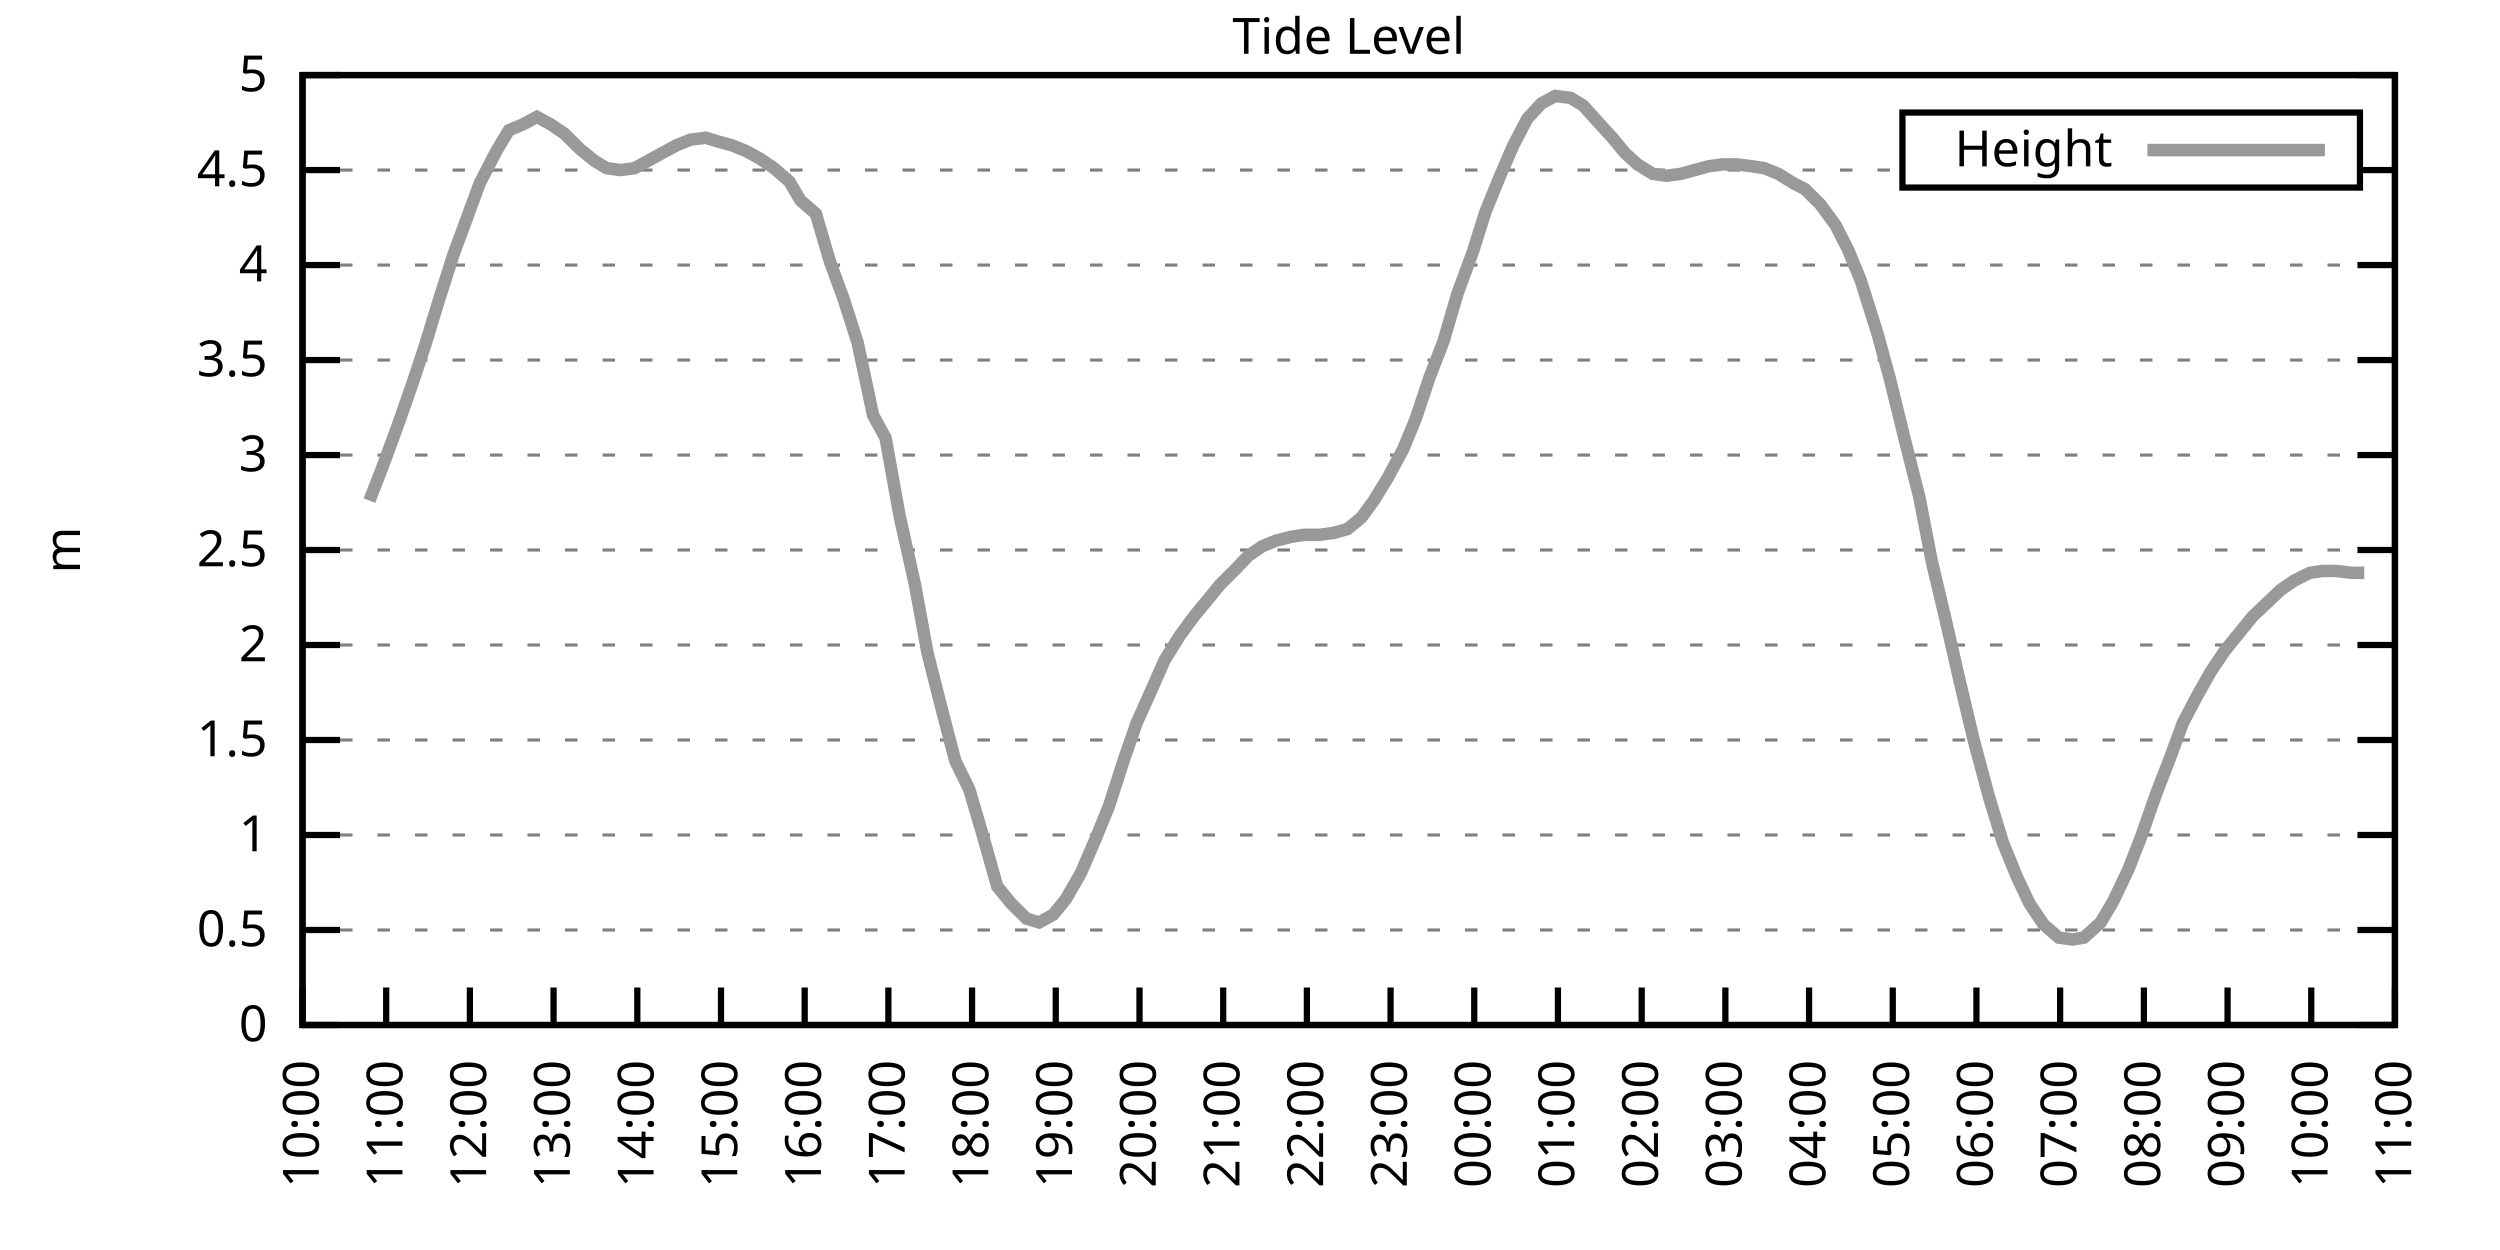
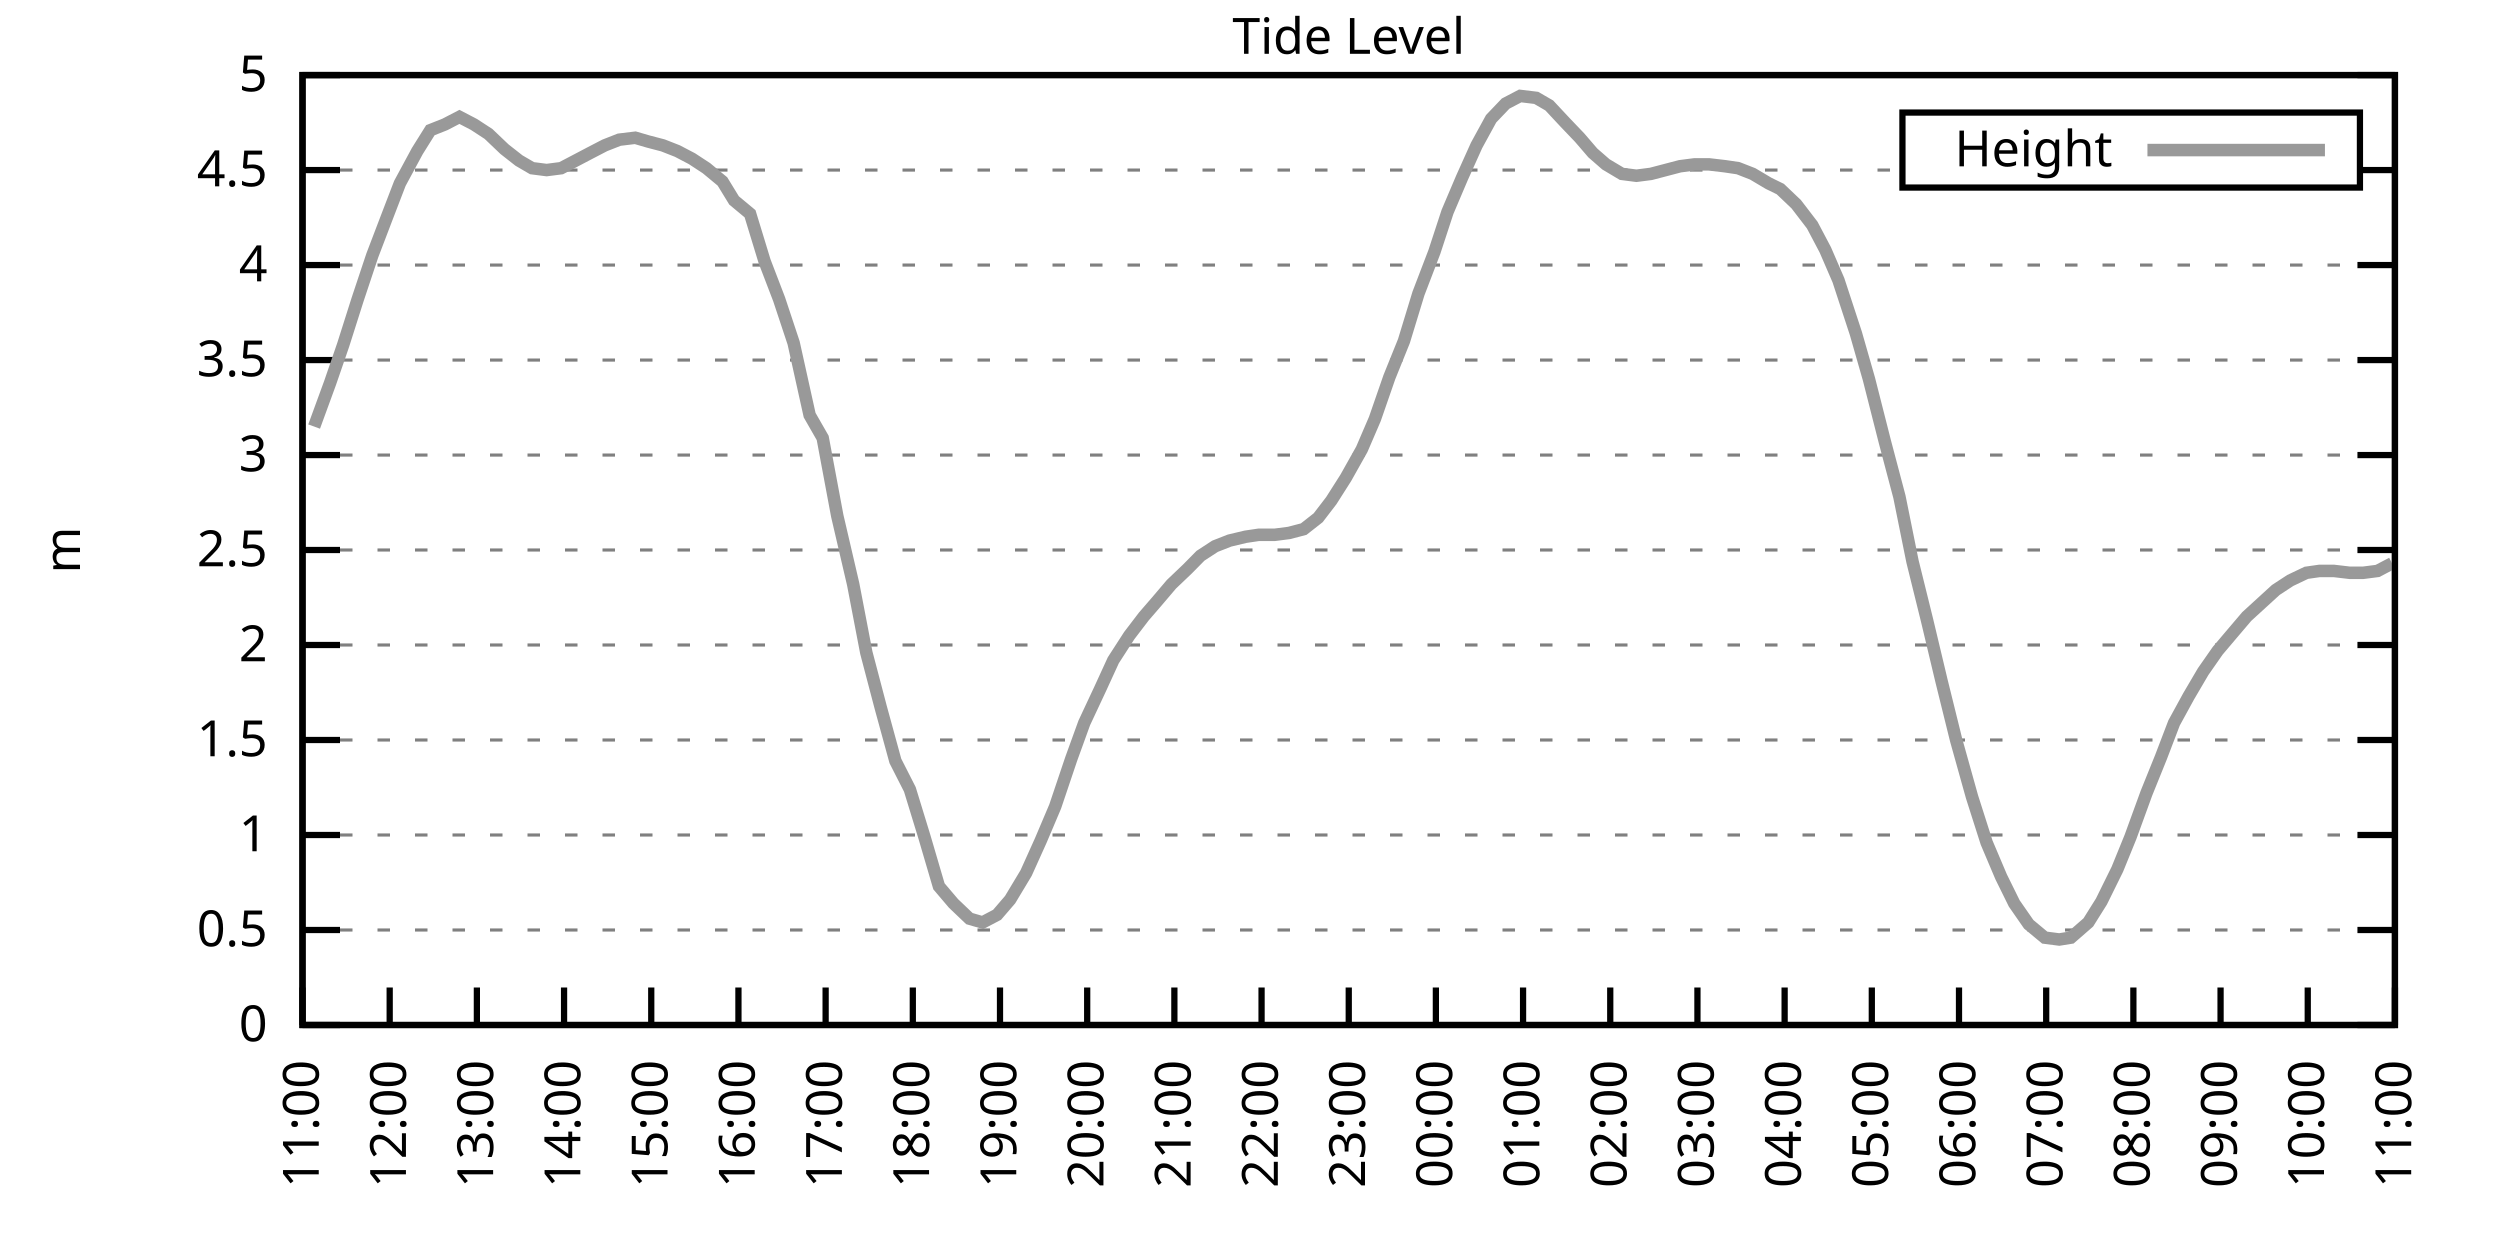
<svg xmlns="http://www.w3.org/2000/svg" xmlns:xlink="http://www.w3.org/1999/xlink" width="400" height="200" viewBox="0 0 400 200">
  <g id="gnuplot_canvas">
    <rect x="0" y="0" width="400" height="200" fill="none" />
    <defs>
      <circle id="gpDot" r="0.5" stroke-width="0.5" stroke="currentColor" />
      <path id="gpPt0" stroke-width="0.333" stroke="currentColor" d="M-1,0 h2 M0,-1 v2" />
      <path id="gpPt1" stroke-width="0.333" stroke="currentColor" d="M-1,-1 L1,1 M1,-1 L-1,1" />
      <path id="gpPt2" stroke-width="0.333" stroke="currentColor" d="M-1,0 L1,0 M0,-1 L0,1 M-1,-1 L1,1 M-1,1 L1,-1" />
      <rect id="gpPt3" stroke-width="0.333" stroke="currentColor" x="-1" y="-1" width="2" height="2" />
      <rect id="gpPt4" stroke-width="0.333" stroke="currentColor" fill="currentColor" x="-1" y="-1" width="2" height="2" />
      <circle id="gpPt5" stroke-width="0.333" stroke="currentColor" cx="0" cy="0" r="1" />
      <use xlink:href="#gpPt5" id="gpPt6" fill="currentColor" stroke="none" />
      <path id="gpPt7" stroke-width="0.333" stroke="currentColor" d="M0,-1.33 L-1.33,0.67 L1.33,0.67 z" />
      <use xlink:href="#gpPt7" id="gpPt8" fill="currentColor" stroke="none" />
      <use xlink:href="#gpPt7" id="gpPt9" stroke="currentColor" transform="rotate(180)" />
      <use xlink:href="#gpPt9" id="gpPt10" fill="currentColor" stroke="none" />
      <use xlink:href="#gpPt3" id="gpPt11" stroke="currentColor" transform="rotate(45)" />
      <use xlink:href="#gpPt11" id="gpPt12" fill="currentColor" stroke="none" />
      <path id="gpPt13" stroke-width="0.333" stroke="currentColor" d="M0,1.330 L1.265,0.411 L0.782,-1.067 L-0.782,-1.076 L-1.265,0.411 z" />
      <use xlink:href="#gpPt13" id="gpPt14" fill="currentColor" stroke="none" />
      <filter id="textbox" filterUnits="objectBoundingBox" x="0" y="0" height="1" width="1">
        <feFlood flood-color="white" flood-opacity="1" result="bgnd" />
        <feComposite in="SourceGraphic" in2="bgnd" operator="atop" />
      </filter>
      <filter id="greybox" filterUnits="objectBoundingBox" x="0" y="0" height="1" width="1">
        <feFlood flood-color="lightgrey" flood-opacity="1" result="grey" />
        <feComposite in="SourceGraphic" in2="grey" operator="atop" />
      </filter>
    </defs>
    <g fill="none" color="white" stroke="currentColor" stroke-width="1.00" stroke-linecap="butt" stroke-linejoin="miter">
</g>
    <g fill="none" color="black" stroke="currentColor" stroke-width="1.00" stroke-linecap="butt" stroke-linejoin="miter">
      <g stroke="none" shape-rendering="crispEdges">
        <polygon fill="rgb(255, 255, 255)" points="48.40,164.00 383.18,164.00 383.18,12.02 48.40,12.02 " />
      </g>
    </g>
    <g fill="none" color="black" stroke="currentColor" stroke-width="1.00" stroke-linecap="butt" stroke-linejoin="miter">
</g>
    <g fill="none" color="black" stroke="black" stroke-width="0.50" stroke-linecap="butt" stroke-linejoin="miter">
</g>
    <g fill="none" color="gray" stroke="currentColor" stroke-width="0.50" stroke-linecap="butt" stroke-linejoin="miter">
      <path stroke="gray" stroke-dasharray="2,4" class="gridline" d="M48.40,164.00 L383.19,164.00  " />
    </g>
    <g fill="none" color="gray" stroke="gray" stroke-width="1.00" stroke-linecap="butt" stroke-linejoin="miter">
</g>
    <g fill="none" color="black" stroke="currentColor" stroke-width="1.00" stroke-linecap="butt" stroke-linejoin="miter">
      <path stroke="black" d="M48.40,164.00 L54.40,164.00 M383.19,164.00 L377.19,164.00  " />
      <g transform="translate(42.80,166.60)" stroke="none" fill="black" font-family="Sans" font-size="8.00" text-anchor="end">
        <text>
          <tspan font-family="Sans"> 0</tspan>
        </text>
      </g>
    </g>
    <g fill="none" color="black" stroke="currentColor" stroke-width="1.00" stroke-linecap="butt" stroke-linejoin="miter">
</g>
    <g fill="none" color="black" stroke="black" stroke-width="0.50" stroke-linecap="butt" stroke-linejoin="miter">
</g>
    <g fill="none" color="gray" stroke="currentColor" stroke-width="0.50" stroke-linecap="butt" stroke-linejoin="miter">
      <path stroke="gray" stroke-dasharray="2,4" class="gridline" d="M48.40,148.80 L383.19,148.80  " />
    </g>
    <g fill="none" color="gray" stroke="gray" stroke-width="1.00" stroke-linecap="butt" stroke-linejoin="miter">
</g>
    <g fill="none" color="black" stroke="currentColor" stroke-width="1.00" stroke-linecap="butt" stroke-linejoin="miter">
      <path stroke="black" d="M48.40,148.80 L54.40,148.80 M383.19,148.80 L377.19,148.80  " />
      <g transform="translate(42.80,151.40)" stroke="none" fill="black" font-family="Sans" font-size="8.00" text-anchor="end">
        <text>
          <tspan font-family="Sans"> 0.5</tspan>
        </text>
      </g>
    </g>
    <g fill="none" color="black" stroke="currentColor" stroke-width="1.00" stroke-linecap="butt" stroke-linejoin="miter">
</g>
    <g fill="none" color="black" stroke="black" stroke-width="0.50" stroke-linecap="butt" stroke-linejoin="miter">
</g>
    <g fill="none" color="gray" stroke="currentColor" stroke-width="0.50" stroke-linecap="butt" stroke-linejoin="miter">
      <path stroke="gray" stroke-dasharray="2,4" class="gridline" d="M48.40,133.60 L383.19,133.60  " />
    </g>
    <g fill="none" color="gray" stroke="gray" stroke-width="1.00" stroke-linecap="butt" stroke-linejoin="miter">
</g>
    <g fill="none" color="black" stroke="currentColor" stroke-width="1.00" stroke-linecap="butt" stroke-linejoin="miter">
      <path stroke="black" d="M48.40,133.60 L54.40,133.60 M383.19,133.60 L377.19,133.60  " />
      <g transform="translate(42.80,136.20)" stroke="none" fill="black" font-family="Sans" font-size="8.00" text-anchor="end">
        <text>
          <tspan font-family="Sans"> 1</tspan>
        </text>
      </g>
    </g>
    <g fill="none" color="black" stroke="currentColor" stroke-width="1.00" stroke-linecap="butt" stroke-linejoin="miter">
</g>
    <g fill="none" color="black" stroke="black" stroke-width="0.50" stroke-linecap="butt" stroke-linejoin="miter">
</g>
    <g fill="none" color="gray" stroke="currentColor" stroke-width="0.50" stroke-linecap="butt" stroke-linejoin="miter">
      <path stroke="gray" stroke-dasharray="2,4" class="gridline" d="M48.40,118.40 L383.19,118.40  " />
    </g>
    <g fill="none" color="gray" stroke="gray" stroke-width="1.00" stroke-linecap="butt" stroke-linejoin="miter">
</g>
    <g fill="none" color="black" stroke="currentColor" stroke-width="1.00" stroke-linecap="butt" stroke-linejoin="miter">
      <path stroke="black" d="M48.40,118.40 L54.40,118.40 M383.19,118.40 L377.19,118.40  " />
      <g transform="translate(42.80,121.00)" stroke="none" fill="black" font-family="Sans" font-size="8.00" text-anchor="end">
        <text>
          <tspan font-family="Sans"> 1.5</tspan>
        </text>
      </g>
    </g>
    <g fill="none" color="black" stroke="currentColor" stroke-width="1.00" stroke-linecap="butt" stroke-linejoin="miter">
</g>
    <g fill="none" color="black" stroke="black" stroke-width="0.50" stroke-linecap="butt" stroke-linejoin="miter">
</g>
    <g fill="none" color="gray" stroke="currentColor" stroke-width="0.50" stroke-linecap="butt" stroke-linejoin="miter">
      <path stroke="gray" stroke-dasharray="2,4" class="gridline" d="M48.40,103.20 L383.19,103.20  " />
    </g>
    <g fill="none" color="gray" stroke="gray" stroke-width="1.00" stroke-linecap="butt" stroke-linejoin="miter">
</g>
    <g fill="none" color="black" stroke="currentColor" stroke-width="1.00" stroke-linecap="butt" stroke-linejoin="miter">
      <path stroke="black" d="M48.40,103.20 L54.40,103.20 M383.19,103.20 L377.19,103.20  " />
      <g transform="translate(42.80,105.80)" stroke="none" fill="black" font-family="Sans" font-size="8.00" text-anchor="end">
        <text>
          <tspan font-family="Sans"> 2</tspan>
        </text>
      </g>
    </g>
    <g fill="none" color="black" stroke="currentColor" stroke-width="1.00" stroke-linecap="butt" stroke-linejoin="miter">
</g>
    <g fill="none" color="black" stroke="black" stroke-width="0.50" stroke-linecap="butt" stroke-linejoin="miter">
</g>
    <g fill="none" color="gray" stroke="currentColor" stroke-width="0.50" stroke-linecap="butt" stroke-linejoin="miter">
      <path stroke="gray" stroke-dasharray="2,4" class="gridline" d="M48.40,88.00 L383.19,88.00  " />
    </g>
    <g fill="none" color="gray" stroke="gray" stroke-width="1.00" stroke-linecap="butt" stroke-linejoin="miter">
</g>
    <g fill="none" color="black" stroke="currentColor" stroke-width="1.00" stroke-linecap="butt" stroke-linejoin="miter">
      <path stroke="black" d="M48.40,88.00 L54.40,88.00 M383.19,88.00 L377.19,88.00  " />
      <g transform="translate(42.80,90.60)" stroke="none" fill="black" font-family="Sans" font-size="8.00" text-anchor="end">
        <text>
          <tspan font-family="Sans"> 2.5</tspan>
        </text>
      </g>
    </g>
    <g fill="none" color="black" stroke="currentColor" stroke-width="1.00" stroke-linecap="butt" stroke-linejoin="miter">
</g>
    <g fill="none" color="black" stroke="black" stroke-width="0.50" stroke-linecap="butt" stroke-linejoin="miter">
</g>
    <g fill="none" color="gray" stroke="currentColor" stroke-width="0.50" stroke-linecap="butt" stroke-linejoin="miter">
      <path stroke="gray" stroke-dasharray="2,4" class="gridline" d="M48.40,72.81 L383.19,72.81  " />
    </g>
    <g fill="none" color="gray" stroke="gray" stroke-width="1.00" stroke-linecap="butt" stroke-linejoin="miter">
</g>
    <g fill="none" color="black" stroke="currentColor" stroke-width="1.00" stroke-linecap="butt" stroke-linejoin="miter">
      <path stroke="black" d="M48.40,72.81 L54.40,72.81 M383.19,72.81 L377.19,72.81  " />
      <g transform="translate(42.80,75.41)" stroke="none" fill="black" font-family="Sans" font-size="8.00" text-anchor="end">
        <text>
          <tspan font-family="Sans"> 3</tspan>
        </text>
      </g>
    </g>
    <g fill="none" color="black" stroke="currentColor" stroke-width="1.00" stroke-linecap="butt" stroke-linejoin="miter">
</g>
    <g fill="none" color="black" stroke="black" stroke-width="0.50" stroke-linecap="butt" stroke-linejoin="miter">
</g>
    <g fill="none" color="gray" stroke="currentColor" stroke-width="0.50" stroke-linecap="butt" stroke-linejoin="miter">
      <path stroke="gray" stroke-dasharray="2,4" class="gridline" d="M48.40,57.61 L383.19,57.61  " />
    </g>
    <g fill="none" color="gray" stroke="gray" stroke-width="1.00" stroke-linecap="butt" stroke-linejoin="miter">
</g>
    <g fill="none" color="black" stroke="currentColor" stroke-width="1.00" stroke-linecap="butt" stroke-linejoin="miter">
      <path stroke="black" d="M48.40,57.61 L54.40,57.61 M383.19,57.61 L377.19,57.61  " />
      <g transform="translate(42.80,60.21)" stroke="none" fill="black" font-family="Sans" font-size="8.00" text-anchor="end">
        <text>
          <tspan font-family="Sans"> 3.5</tspan>
        </text>
      </g>
    </g>
    <g fill="none" color="black" stroke="currentColor" stroke-width="1.00" stroke-linecap="butt" stroke-linejoin="miter">
</g>
    <g fill="none" color="black" stroke="black" stroke-width="0.50" stroke-linecap="butt" stroke-linejoin="miter">
</g>
    <g fill="none" color="gray" stroke="currentColor" stroke-width="0.50" stroke-linecap="butt" stroke-linejoin="miter">
      <path stroke="gray" stroke-dasharray="2,4" class="gridline" d="M48.40,42.41 L383.19,42.41  " />
    </g>
    <g fill="none" color="gray" stroke="gray" stroke-width="1.00" stroke-linecap="butt" stroke-linejoin="miter">
</g>
    <g fill="none" color="black" stroke="currentColor" stroke-width="1.00" stroke-linecap="butt" stroke-linejoin="miter">
      <path stroke="black" d="M48.40,42.41 L54.40,42.41 M383.19,42.41 L377.19,42.41  " />
      <g transform="translate(42.80,45.01)" stroke="none" fill="black" font-family="Sans" font-size="8.00" text-anchor="end">
        <text>
          <tspan font-family="Sans"> 4</tspan>
        </text>
      </g>
    </g>
    <g fill="none" color="black" stroke="currentColor" stroke-width="1.00" stroke-linecap="butt" stroke-linejoin="miter">
</g>
    <g fill="none" color="black" stroke="black" stroke-width="0.50" stroke-linecap="butt" stroke-linejoin="miter">
</g>
    <g fill="none" color="gray" stroke="currentColor" stroke-width="0.50" stroke-linecap="butt" stroke-linejoin="miter">
      <path stroke="gray" stroke-dasharray="2,4" class="gridline" d="M48.40,27.21 L304.39,27.21 M377.59,27.21 L383.19,27.21  " />
    </g>
    <g fill="none" color="gray" stroke="gray" stroke-width="1.00" stroke-linecap="butt" stroke-linejoin="miter">
</g>
    <g fill="none" color="black" stroke="currentColor" stroke-width="1.00" stroke-linecap="butt" stroke-linejoin="miter">
      <path stroke="black" d="M48.40,27.21 L54.40,27.21 M383.19,27.21 L377.19,27.21  " />
      <g transform="translate(42.80,29.81)" stroke="none" fill="black" font-family="Sans" font-size="8.00" text-anchor="end">
        <text>
          <tspan font-family="Sans"> 4.5</tspan>
        </text>
      </g>
    </g>
    <g fill="none" color="black" stroke="currentColor" stroke-width="1.00" stroke-linecap="butt" stroke-linejoin="miter">
</g>
    <g fill="none" color="black" stroke="black" stroke-width="0.50" stroke-linecap="butt" stroke-linejoin="miter">
</g>
    <g fill="none" color="gray" stroke="currentColor" stroke-width="0.50" stroke-linecap="butt" stroke-linejoin="miter">
      <path stroke="gray" stroke-dasharray="2,4" class="gridline" d="M48.40,12.01 L383.19,12.01  " />
    </g>
    <g fill="none" color="gray" stroke="gray" stroke-width="1.00" stroke-linecap="butt" stroke-linejoin="miter">
</g>
    <g fill="none" color="black" stroke="currentColor" stroke-width="1.00" stroke-linecap="butt" stroke-linejoin="miter">
      <path stroke="black" d="M48.40,12.01 L54.40,12.01 M383.19,12.01 L377.19,12.01  " />
      <g transform="translate(42.80,14.61)" stroke="none" fill="black" font-family="Sans" font-size="8.00" text-anchor="end">
        <text>
          <tspan font-family="Sans"> 5</tspan>
        </text>
      </g>
    </g>
    <g fill="none" color="black" stroke="currentColor" stroke-width="1.00" stroke-linecap="butt" stroke-linejoin="miter">
      <path stroke="black" d="M48.40,164.00 L48.40,158.00  " />
      <g transform="translate(51.00,169.60) rotate(270.00)" stroke="none" fill="black" font-family="Sans" font-size="8.00" text-anchor="end">
        <text>
-           <tspan font-family="Sans">10:00</tspan>
-         </text>
-       </g>
-     </g>
-     <g fill="none" color="black" stroke="currentColor" stroke-width="1.00" stroke-linecap="butt" stroke-linejoin="miter">
-       <path stroke="black" d="M61.79,164.00 L61.79,158.00  " />
-       <g transform="translate(64.39,169.60) rotate(270.00)" stroke="none" fill="black" font-family="Sans" font-size="8.00" text-anchor="end">
-         <text>
          <tspan font-family="Sans">11:00</tspan>
        </text>
      </g>
    </g>
    <g fill="none" color="black" stroke="currentColor" stroke-width="1.00" stroke-linecap="butt" stroke-linejoin="miter">
-       <path stroke="black" d="M75.18,164.00 L75.18,158.00  " />
-       <g transform="translate(77.78,169.60) rotate(270.00)" stroke="none" fill="black" font-family="Sans" font-size="8.00" text-anchor="end">
+       <path stroke="black" d="M62.35,164.00 L62.35,158.00  " />
+       <g transform="translate(64.95,169.60) rotate(270.00)" stroke="none" fill="black" font-family="Sans" font-size="8.00" text-anchor="end">
        <text>
          <tspan font-family="Sans">12:00</tspan>
        </text>
      </g>
    </g>
    <g fill="none" color="black" stroke="currentColor" stroke-width="1.00" stroke-linecap="butt" stroke-linejoin="miter">
-       <path stroke="black" d="M88.57,164.00 L88.57,158.00  " />
-       <g transform="translate(91.17,169.60) rotate(270.00)" stroke="none" fill="black" font-family="Sans" font-size="8.00" text-anchor="end">
+       <path stroke="black" d="M76.30,164.00 L76.30,158.00  " />
+       <g transform="translate(78.90,169.60) rotate(270.00)" stroke="none" fill="black" font-family="Sans" font-size="8.00" text-anchor="end">
        <text>
          <tspan font-family="Sans">13:00</tspan>
        </text>
      </g>
    </g>
    <g fill="none" color="black" stroke="currentColor" stroke-width="1.00" stroke-linecap="butt" stroke-linejoin="miter">
-       <path stroke="black" d="M101.97,164.00 L101.97,158.00  " />
-       <g transform="translate(104.57,169.60) rotate(270.00)" stroke="none" fill="black" font-family="Sans" font-size="8.00" text-anchor="end">
+       <path stroke="black" d="M90.25,164.00 L90.25,158.00  " />
+       <g transform="translate(92.85,169.60) rotate(270.00)" stroke="none" fill="black" font-family="Sans" font-size="8.00" text-anchor="end">
        <text>
          <tspan font-family="Sans">14:00</tspan>
        </text>
      </g>
    </g>
    <g fill="none" color="black" stroke="currentColor" stroke-width="1.00" stroke-linecap="butt" stroke-linejoin="miter">
-       <path stroke="black" d="M115.36,164.00 L115.36,158.00  " />
-       <g transform="translate(117.96,169.60) rotate(270.00)" stroke="none" fill="black" font-family="Sans" font-size="8.00" text-anchor="end">
+       <path stroke="black" d="M104.20,164.00 L104.20,158.00  " />
+       <g transform="translate(106.80,169.60) rotate(270.00)" stroke="none" fill="black" font-family="Sans" font-size="8.00" text-anchor="end">
        <text>
          <tspan font-family="Sans">15:00</tspan>
        </text>
      </g>
    </g>
    <g fill="none" color="black" stroke="currentColor" stroke-width="1.00" stroke-linecap="butt" stroke-linejoin="miter">
-       <path stroke="black" d="M128.75,164.00 L128.75,158.00  " />
-       <g transform="translate(131.35,169.60) rotate(270.00)" stroke="none" fill="black" font-family="Sans" font-size="8.00" text-anchor="end">
+       <path stroke="black" d="M118.15,164.00 L118.15,158.00  " />
+       <g transform="translate(120.75,169.60) rotate(270.00)" stroke="none" fill="black" font-family="Sans" font-size="8.00" text-anchor="end">
        <text>
          <tspan font-family="Sans">16:00</tspan>
        </text>
      </g>
    </g>
    <g fill="none" color="black" stroke="currentColor" stroke-width="1.00" stroke-linecap="butt" stroke-linejoin="miter">
-       <path stroke="black" d="M142.14,164.00 L142.14,158.00  " />
-       <g transform="translate(144.74,169.60) rotate(270.00)" stroke="none" fill="black" font-family="Sans" font-size="8.00" text-anchor="end">
+       <path stroke="black" d="M132.10,164.00 L132.10,158.00  " />
+       <g transform="translate(134.70,169.60) rotate(270.00)" stroke="none" fill="black" font-family="Sans" font-size="8.00" text-anchor="end">
        <text>
          <tspan font-family="Sans">17:00</tspan>
        </text>
      </g>
    </g>
    <g fill="none" color="black" stroke="currentColor" stroke-width="1.00" stroke-linecap="butt" stroke-linejoin="miter">
-       <path stroke="black" d="M155.53,164.00 L155.53,158.00  " />
-       <g transform="translate(158.13,169.60) rotate(270.00)" stroke="none" fill="black" font-family="Sans" font-size="8.00" text-anchor="end">
+       <path stroke="black" d="M146.05,164.00 L146.05,158.00  " />
+       <g transform="translate(148.65,169.60) rotate(270.00)" stroke="none" fill="black" font-family="Sans" font-size="8.00" text-anchor="end">
        <text>
          <tspan font-family="Sans">18:00</tspan>
        </text>
      </g>
    </g>
    <g fill="none" color="black" stroke="currentColor" stroke-width="1.00" stroke-linecap="butt" stroke-linejoin="miter">
-       <path stroke="black" d="M168.92,164.00 L168.92,158.00  " />
-       <g transform="translate(171.52,169.60) rotate(270.00)" stroke="none" fill="black" font-family="Sans" font-size="8.00" text-anchor="end">
+       <path stroke="black" d="M160.00,164.00 L160.00,158.00  " />
+       <g transform="translate(162.60,169.60) rotate(270.00)" stroke="none" fill="black" font-family="Sans" font-size="8.00" text-anchor="end">
        <text>
          <tspan font-family="Sans">19:00</tspan>
        </text>
      </g>
    </g>
    <g fill="none" color="black" stroke="currentColor" stroke-width="1.00" stroke-linecap="butt" stroke-linejoin="miter">
-       <path stroke="black" d="M182.32,164.00 L182.32,158.00  " />
-       <g transform="translate(184.92,169.60) rotate(270.00)" stroke="none" fill="black" font-family="Sans" font-size="8.00" text-anchor="end">
+       <path stroke="black" d="M173.95,164.00 L173.95,158.00  " />
+       <g transform="translate(176.55,169.60) rotate(270.00)" stroke="none" fill="black" font-family="Sans" font-size="8.00" text-anchor="end">
        <text>
          <tspan font-family="Sans">20:00</tspan>
        </text>
      </g>
    </g>
    <g fill="none" color="black" stroke="currentColor" stroke-width="1.00" stroke-linecap="butt" stroke-linejoin="miter">
-       <path stroke="black" d="M195.71,164.00 L195.71,158.00  " />
-       <g transform="translate(198.31,169.60) rotate(270.00)" stroke="none" fill="black" font-family="Sans" font-size="8.00" text-anchor="end">
+       <path stroke="black" d="M187.90,164.00 L187.90,158.00  " />
+       <g transform="translate(190.50,169.60) rotate(270.00)" stroke="none" fill="black" font-family="Sans" font-size="8.00" text-anchor="end">
        <text>
          <tspan font-family="Sans">21:00</tspan>
        </text>
      </g>
    </g>
    <g fill="none" color="black" stroke="currentColor" stroke-width="1.00" stroke-linecap="butt" stroke-linejoin="miter">
-       <path stroke="black" d="M209.10,164.00 L209.10,158.00  " />
-       <g transform="translate(211.70,169.60) rotate(270.00)" stroke="none" fill="black" font-family="Sans" font-size="8.00" text-anchor="end">
+       <path stroke="black" d="M201.85,164.00 L201.85,158.00  " />
+       <g transform="translate(204.45,169.60) rotate(270.00)" stroke="none" fill="black" font-family="Sans" font-size="8.00" text-anchor="end">
        <text>
          <tspan font-family="Sans">22:00</tspan>
        </text>
      </g>
    </g>
    <g fill="none" color="black" stroke="currentColor" stroke-width="1.00" stroke-linecap="butt" stroke-linejoin="miter">
-       <path stroke="black" d="M222.49,164.00 L222.49,158.00  " />
-       <g transform="translate(225.09,169.60) rotate(270.00)" stroke="none" fill="black" font-family="Sans" font-size="8.00" text-anchor="end">
+       <path stroke="black" d="M215.80,164.00 L215.80,158.00  " />
+       <g transform="translate(218.40,169.60) rotate(270.00)" stroke="none" fill="black" font-family="Sans" font-size="8.00" text-anchor="end">
        <text>
          <tspan font-family="Sans">23:00</tspan>
        </text>
      </g>
    </g>
    <g fill="none" color="black" stroke="currentColor" stroke-width="1.00" stroke-linecap="butt" stroke-linejoin="miter">
-       <path stroke="black" d="M235.88,164.00 L235.88,158.00  " />
-       <g transform="translate(238.48,169.60) rotate(270.00)" stroke="none" fill="black" font-family="Sans" font-size="8.00" text-anchor="end">
+       <path stroke="black" d="M229.74,164.00 L229.74,158.00  " />
+       <g transform="translate(232.34,169.60) rotate(270.00)" stroke="none" fill="black" font-family="Sans" font-size="8.00" text-anchor="end">
        <text>
          <tspan font-family="Sans">00:00</tspan>
        </text>
      </g>
    </g>
    <g fill="none" color="black" stroke="currentColor" stroke-width="1.00" stroke-linecap="butt" stroke-linejoin="miter">
-       <path stroke="black" d="M249.27,164.00 L249.27,158.00  " />
-       <g transform="translate(251.87,169.60) rotate(270.00)" stroke="none" fill="black" font-family="Sans" font-size="8.00" text-anchor="end">
+       <path stroke="black" d="M243.69,164.00 L243.69,158.00  " />
+       <g transform="translate(246.29,169.60) rotate(270.00)" stroke="none" fill="black" font-family="Sans" font-size="8.00" text-anchor="end">
        <text>
          <tspan font-family="Sans">01:00</tspan>
        </text>
      </g>
    </g>
    <g fill="none" color="black" stroke="currentColor" stroke-width="1.00" stroke-linecap="butt" stroke-linejoin="miter">
-       <path stroke="black" d="M262.67,164.00 L262.67,158.00  " />
-       <g transform="translate(265.27,169.60) rotate(270.00)" stroke="none" fill="black" font-family="Sans" font-size="8.00" text-anchor="end">
+       <path stroke="black" d="M257.64,164.00 L257.64,158.00  " />
+       <g transform="translate(260.24,169.60) rotate(270.00)" stroke="none" fill="black" font-family="Sans" font-size="8.00" text-anchor="end">
        <text>
          <tspan font-family="Sans">02:00</tspan>
        </text>
      </g>
    </g>
    <g fill="none" color="black" stroke="currentColor" stroke-width="1.00" stroke-linecap="butt" stroke-linejoin="miter">
-       <path stroke="black" d="M276.06,164.00 L276.06,158.00  " />
-       <g transform="translate(278.66,169.60) rotate(270.00)" stroke="none" fill="black" font-family="Sans" font-size="8.00" text-anchor="end">
+       <path stroke="black" d="M271.59,164.00 L271.59,158.00  " />
+       <g transform="translate(274.19,169.60) rotate(270.00)" stroke="none" fill="black" font-family="Sans" font-size="8.00" text-anchor="end">
        <text>
          <tspan font-family="Sans">03:00</tspan>
        </text>
      </g>
    </g>
    <g fill="none" color="black" stroke="currentColor" stroke-width="1.00" stroke-linecap="butt" stroke-linejoin="miter">
-       <path stroke="black" d="M289.45,164.00 L289.45,158.00  " />
-       <g transform="translate(292.05,169.60) rotate(270.00)" stroke="none" fill="black" font-family="Sans" font-size="8.00" text-anchor="end">
+       <path stroke="black" d="M285.54,164.00 L285.54,158.00  " />
+       <g transform="translate(288.14,169.60) rotate(270.00)" stroke="none" fill="black" font-family="Sans" font-size="8.00" text-anchor="end">
        <text>
          <tspan font-family="Sans">04:00</tspan>
        </text>
      </g>
    </g>
    <g fill="none" color="black" stroke="currentColor" stroke-width="1.00" stroke-linecap="butt" stroke-linejoin="miter">
-       <path stroke="black" d="M302.84,164.00 L302.84,158.00  " />
-       <g transform="translate(305.44,169.60) rotate(270.00)" stroke="none" fill="black" font-family="Sans" font-size="8.00" text-anchor="end">
+       <path stroke="black" d="M299.49,164.00 L299.49,158.00  " />
+       <g transform="translate(302.09,169.60) rotate(270.00)" stroke="none" fill="black" font-family="Sans" font-size="8.00" text-anchor="end">
        <text>
          <tspan font-family="Sans">05:00</tspan>
        </text>
      </g>
    </g>
    <g fill="none" color="black" stroke="currentColor" stroke-width="1.00" stroke-linecap="butt" stroke-linejoin="miter">
-       <path stroke="black" d="M316.23,164.00 L316.23,158.00  " />
-       <g transform="translate(318.83,169.60) rotate(270.00)" stroke="none" fill="black" font-family="Sans" font-size="8.00" text-anchor="end">
+       <path stroke="black" d="M313.44,164.00 L313.44,158.00  " />
+       <g transform="translate(316.04,169.60) rotate(270.00)" stroke="none" fill="black" font-family="Sans" font-size="8.00" text-anchor="end">
        <text>
          <tspan font-family="Sans">06:00</tspan>
        </text>
      </g>
    </g>
    <g fill="none" color="black" stroke="currentColor" stroke-width="1.00" stroke-linecap="butt" stroke-linejoin="miter">
-       <path stroke="black" d="M329.62,164.00 L329.62,158.00  " />
-       <g transform="translate(332.22,169.60) rotate(270.00)" stroke="none" fill="black" font-family="Sans" font-size="8.00" text-anchor="end">
+       <path stroke="black" d="M327.39,164.00 L327.39,158.00  " />
+       <g transform="translate(329.99,169.60) rotate(270.00)" stroke="none" fill="black" font-family="Sans" font-size="8.00" text-anchor="end">
        <text>
          <tspan font-family="Sans">07:00</tspan>
        </text>
      </g>
    </g>
    <g fill="none" color="black" stroke="currentColor" stroke-width="1.00" stroke-linecap="butt" stroke-linejoin="miter">
-       <path stroke="black" d="M343.02,164.00 L343.02,158.00  " />
-       <g transform="translate(345.62,169.60) rotate(270.00)" stroke="none" fill="black" font-family="Sans" font-size="8.00" text-anchor="end">
+       <path stroke="black" d="M341.34,164.00 L341.34,158.00  " />
+       <g transform="translate(343.94,169.60) rotate(270.00)" stroke="none" fill="black" font-family="Sans" font-size="8.00" text-anchor="end">
        <text>
          <tspan font-family="Sans">08:00</tspan>
        </text>
      </g>
    </g>
    <g fill="none" color="black" stroke="currentColor" stroke-width="1.00" stroke-linecap="butt" stroke-linejoin="miter">
-       <path stroke="black" d="M356.41,164.00 L356.41,158.00  " />
-       <g transform="translate(359.01,169.60) rotate(270.00)" stroke="none" fill="black" font-family="Sans" font-size="8.00" text-anchor="end">
+       <path stroke="black" d="M355.29,164.00 L355.29,158.00  " />
+       <g transform="translate(357.89,169.60) rotate(270.00)" stroke="none" fill="black" font-family="Sans" font-size="8.00" text-anchor="end">
        <text>
          <tspan font-family="Sans">09:00</tspan>
        </text>
      </g>
    </g>
    <g fill="none" color="black" stroke="currentColor" stroke-width="1.00" stroke-linecap="butt" stroke-linejoin="miter">
-       <path stroke="black" d="M369.80,164.00 L369.80,158.00  " />
-       <g transform="translate(372.40,169.60) rotate(270.00)" stroke="none" fill="black" font-family="Sans" font-size="8.00" text-anchor="end">
+       <path stroke="black" d="M369.24,164.00 L369.24,158.00  " />
+       <g transform="translate(371.84,169.60) rotate(270.00)" stroke="none" fill="black" font-family="Sans" font-size="8.00" text-anchor="end">
        <text>
          <tspan font-family="Sans">10:00</tspan>
        </text>
      </g>
    </g>
    <g fill="none" color="black" stroke="currentColor" stroke-width="1.00" stroke-linecap="butt" stroke-linejoin="miter">
      <path stroke="black" d="M383.19,164.00 L383.19,158.00  " />
      <g transform="translate(385.79,169.60) rotate(270.00)" stroke="none" fill="black" font-family="Sans" font-size="8.00" text-anchor="end">
        <text>
          <tspan font-family="Sans">11:00</tspan>
        </text>
      </g>
    </g>
    <g fill="none" color="black" stroke="currentColor" stroke-width="1.00" stroke-linecap="butt" stroke-linejoin="miter">
</g>
    <g fill="none" color="black" stroke="currentColor" stroke-width="1.00" stroke-linecap="butt" stroke-linejoin="miter">
      <path stroke="black" d="M48.40,12.01 L48.40,164.00 L383.19,164.00 L383.19,12.01 L48.40,12.01 Z  " />
    </g>
    <g fill="none" color="black" stroke="currentColor" stroke-width="1.00" stroke-linecap="butt" stroke-linejoin="miter">
</g>
    <g fill="none" color="black" stroke="currentColor" stroke-width="1.00" stroke-linecap="butt" stroke-linejoin="miter">
      <path stroke="black" d="M304.39,30.01 L304.39,18.01 L377.59,18.01 L377.59,30.01 L304.39,30.01 Z  " />
    </g>
    <g id="Tide_level_plot_1">
      <g fill="none" color="white" stroke="black" stroke-width="2.00" stroke-linecap="butt" stroke-linejoin="miter">
</g>
      <g fill="none" color="black" stroke="currentColor" stroke-width="2.00" stroke-linecap="butt" stroke-linejoin="miter">
        <g transform="translate(337.99,26.61)" stroke="none" fill="black" font-family="Sans" font-size="8.00" text-anchor="end">
          <text>
            <tspan font-family="Sans">Height</tspan>
          </text>
        </g>
      </g>
      <g fill="none" color="black" stroke="currentColor" stroke-width="2.00" stroke-linecap="butt" stroke-linejoin="miter">
-         <path stroke="rgb(153, 153, 153)" d="M343.59,24.01 L371.99,24.01 M59.11,80.10 L61.12,74.93 L63.58,68.25 L66.03,61.25 L68.04,55.18 L70.27,47.88   L72.50,40.89 L74.74,34.81 L76.75,29.34 L79.42,24.17 L81.43,20.83 L83.66,19.91 L85.90,18.70 L88.13,19.91   L90.36,21.43 L92.82,23.87 L95.05,25.69 L97.06,26.91 L99.29,27.21 L101.52,26.91 L103.75,25.69 L105.98,24.47   L108.22,23.26 L110.45,22.35 L112.90,22.04 L114.91,22.65 L117.14,23.26 L119.38,24.17 L121.61,25.39 L123.84,26.91   L126.29,29.03 L128.08,32.07 L130.54,34.20 L132.77,41.80 L135.00,47.88 L137.23,54.87 L139.69,66.42 L141.69,70.07   L143.93,82.53 L146.38,93.48 L148.39,104.42 L150.62,113.24 L152.85,121.75 L155.09,126.31 L157.32,133.91 L159.55,141.81   L161.78,144.55 L164.24,146.98 L166.25,147.59 L168.48,146.37 L170.49,143.94 L172.94,139.68 L175.17,134.51 L177.41,129.04   L179.86,121.44 L181.87,115.67 L184.32,110.20 L186.33,105.64 L188.79,101.68 L191.02,98.64 L193.03,96.21 L195.26,93.48   L197.72,91.04 L199.73,88.92 L201.96,87.40 L204.19,86.49 L206.64,85.88 L208.65,85.57 L211.11,85.57 L213.34,85.27   L215.57,84.66 L217.80,82.84 L219.81,80.10 L222.04,76.45 L224.50,71.89 L226.51,67.03 L228.74,60.34 L230.97,54.57   L233.20,46.97 L235.66,40.28 L237.67,33.90 L239.90,28.42 L242.13,23.26 L244.36,19.00 L246.60,16.57 L248.83,15.35   L251.28,15.66 L253.29,16.87 L255.75,19.61 L257.98,22.04 L259.99,24.47 L262.00,26.30 L264.45,27.82 L266.68,28.12   L268.92,27.82 L271.15,27.21 L273.38,26.60 L275.61,26.30 L277.84,26.30 L280.30,26.60 L282.31,26.91 L284.54,27.82   L286.99,29.34 L288.78,30.25 L291.23,32.68 L293.69,36.02 L295.70,39.98 L297.71,44.84 L300.39,53.35 L302.39,60.65   L304.85,70.68 L307.08,79.49 L309.09,89.83 L311.32,99.25 L313.55,108.98 L315.79,118.40 L318.24,127.52 L320.47,134.82   L322.70,140.29 L324.71,144.55 L326.95,147.89 L329.40,150.02 L331.63,150.32 L333.42,150.02 L336.10,147.59 L338.10,144.24   L340.56,139.07 L342.57,133.91 L345.02,126.91 L347.26,121.14 L349.26,115.67 L351.50,111.41 L353.73,107.46 L355.96,104.12   L358.19,101.38 L360.42,98.64 L362.66,96.52 L364.89,94.39 L367.12,92.87 L369.58,91.65 L371.58,91.35 L373.82,91.35   L376.27,91.65 L378.28,91.65  " />
+         <path stroke="rgb(153, 153, 153)" d="M343.59,24.01 L371.99,24.01 M50.26,68.25 L52.82,61.25 L54.91,55.18 L57.23,47.88 L59.56,40.89 L61.88,34.81   L63.98,29.34 L66.77,24.17 L68.86,20.83 L71.18,19.91 L73.51,18.70 L75.83,19.91 L78.16,21.43 L80.72,23.87   L83.04,25.69 L85.13,26.91 L87.46,27.21 L89.78,26.91 L92.11,25.69 L94.43,24.47 L96.76,23.26 L99.08,22.35   L101.64,22.04 L103.73,22.65 L106.06,23.26 L108.38,24.17 L110.71,25.39 L113.03,26.91 L115.59,29.03 L117.45,32.07   L120.01,34.20 L122.33,41.80 L124.66,47.88 L126.98,54.87 L129.54,66.42 L131.63,70.07 L133.96,82.53 L136.51,93.48   L138.61,104.42 L140.93,113.24 L143.26,121.75 L145.58,126.31 L147.91,133.91 L150.23,141.81 L152.56,144.55 L155.11,146.98   L157.21,147.59 L159.53,146.37 L161.62,143.94 L164.18,139.68 L166.51,134.51 L168.83,129.04 L171.39,121.44 L173.48,115.67   L176.04,110.20 L178.13,105.64 L180.69,101.68 L183.01,98.64 L185.11,96.21 L187.43,93.48 L189.99,91.04 L192.08,88.92   L194.41,87.40 L196.73,86.49 L199.29,85.88 L201.38,85.57 L203.94,85.57 L206.26,85.27 L208.59,84.66 L210.91,82.84   L213.01,80.10 L215.33,76.45 L217.89,71.89 L219.98,67.03 L222.30,60.34 L224.63,54.57 L226.95,46.97 L229.51,40.28   L231.60,33.90 L233.93,28.42 L236.25,23.26 L238.58,19.00 L240.90,16.57 L243.23,15.35 L245.79,15.66 L247.88,16.87   L250.44,19.61 L252.76,22.04 L254.85,24.47 L256.95,26.30 L259.50,27.82 L261.83,28.12 L264.15,27.82 L266.48,27.21   L268.80,26.60 L271.13,26.30 L273.45,26.30 L276.01,26.60 L278.10,26.91 L280.43,27.82 L282.99,29.34 L284.85,30.25   L287.40,32.68 L289.96,36.02 L292.05,39.98 L294.15,44.84 L296.94,53.35 L299.03,60.65 L301.58,70.68 L303.91,79.49   L306.00,89.83 L308.33,99.25 L310.65,108.98 L312.98,118.40 L315.53,127.52 L317.86,134.82 L320.18,140.29 L322.28,144.55   L324.60,147.89 L327.16,150.02 L329.48,150.32 L331.34,150.02 L334.13,147.59 L336.23,144.24 L338.78,139.07 L340.88,133.91   L343.43,126.91 L345.76,121.14 L347.85,115.67 L350.18,111.41 L352.50,107.46 L354.83,104.12 L357.15,101.38 L359.48,98.64   L361.80,96.52 L364.13,94.39 L366.45,92.87 L369.01,91.65 L371.10,91.35 L373.43,91.35 L375.98,91.65 L378.08,91.65   L380.40,91.35 L382.73,90.13  " />
      </g>
    </g>
    <g fill="none" color="black" stroke="currentColor" stroke-width="2.00" stroke-linecap="butt" stroke-linejoin="miter">
</g>
    <g fill="none" color="black" stroke="black" stroke-width="1.00" stroke-linecap="butt" stroke-linejoin="miter">
</g>
    <g fill="none" color="black" stroke="currentColor" stroke-width="1.00" stroke-linecap="butt" stroke-linejoin="miter">
      <path stroke="black" d="M48.40,12.01 L48.40,164.00 L383.19,164.00 L383.19,12.01 L48.40,12.01 Z  " />
      <g transform="translate(12.80,88.01) rotate(270.00)" stroke="none" fill="black" font-family="Sans" font-size="8.00" text-anchor="middle">
        <text>
          <tspan font-family="Sans">m</tspan>
        </text>
      </g>
    </g>
    <g fill="none" color="black" stroke="currentColor" stroke-width="1.00" stroke-linecap="butt" stroke-linejoin="miter">
</g>
    <g fill="none" color="black" stroke="currentColor" stroke-width="1.00" stroke-linecap="butt" stroke-linejoin="miter">
      <g transform="translate(215.79,8.61)" stroke="none" fill="black" font-family="Sans" font-size="8.00" text-anchor="middle">
        <text>
          <tspan font-family="Sans">Tide Level</tspan>
        </text>
      </g>
    </g>
    <g fill="none" color="black" stroke="currentColor" stroke-width="1.00" stroke-linecap="butt" stroke-linejoin="miter">
</g>
  </g>
</svg>
